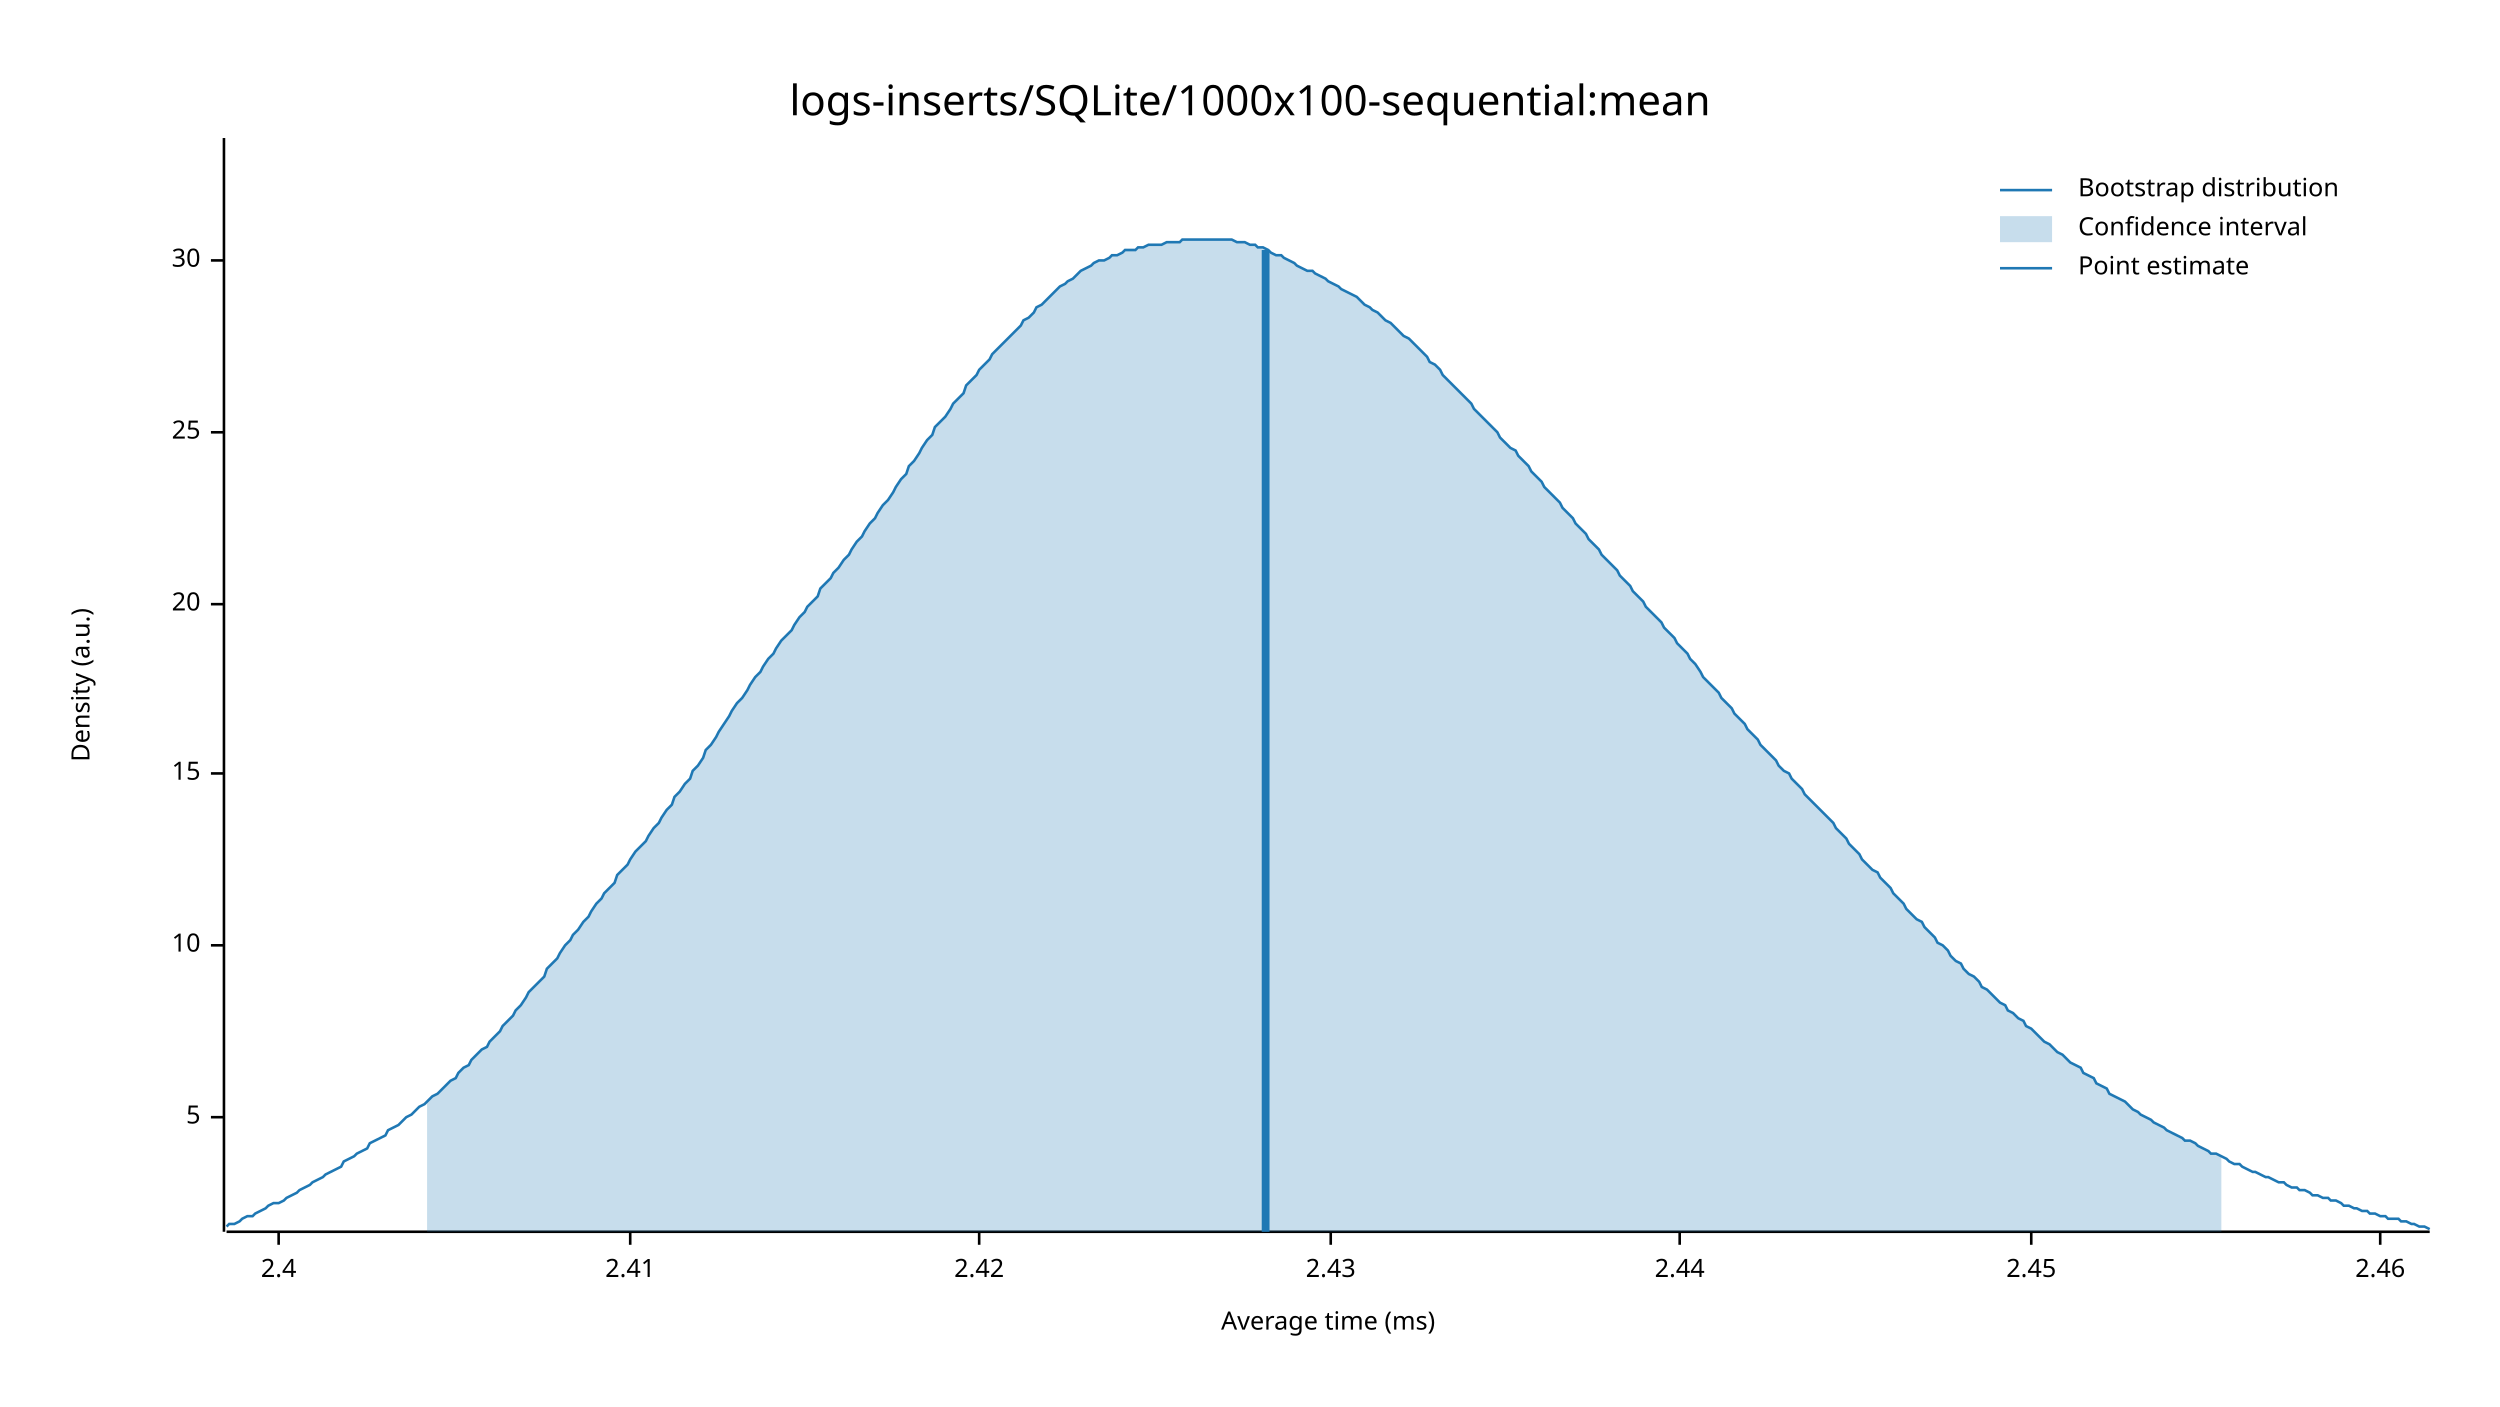
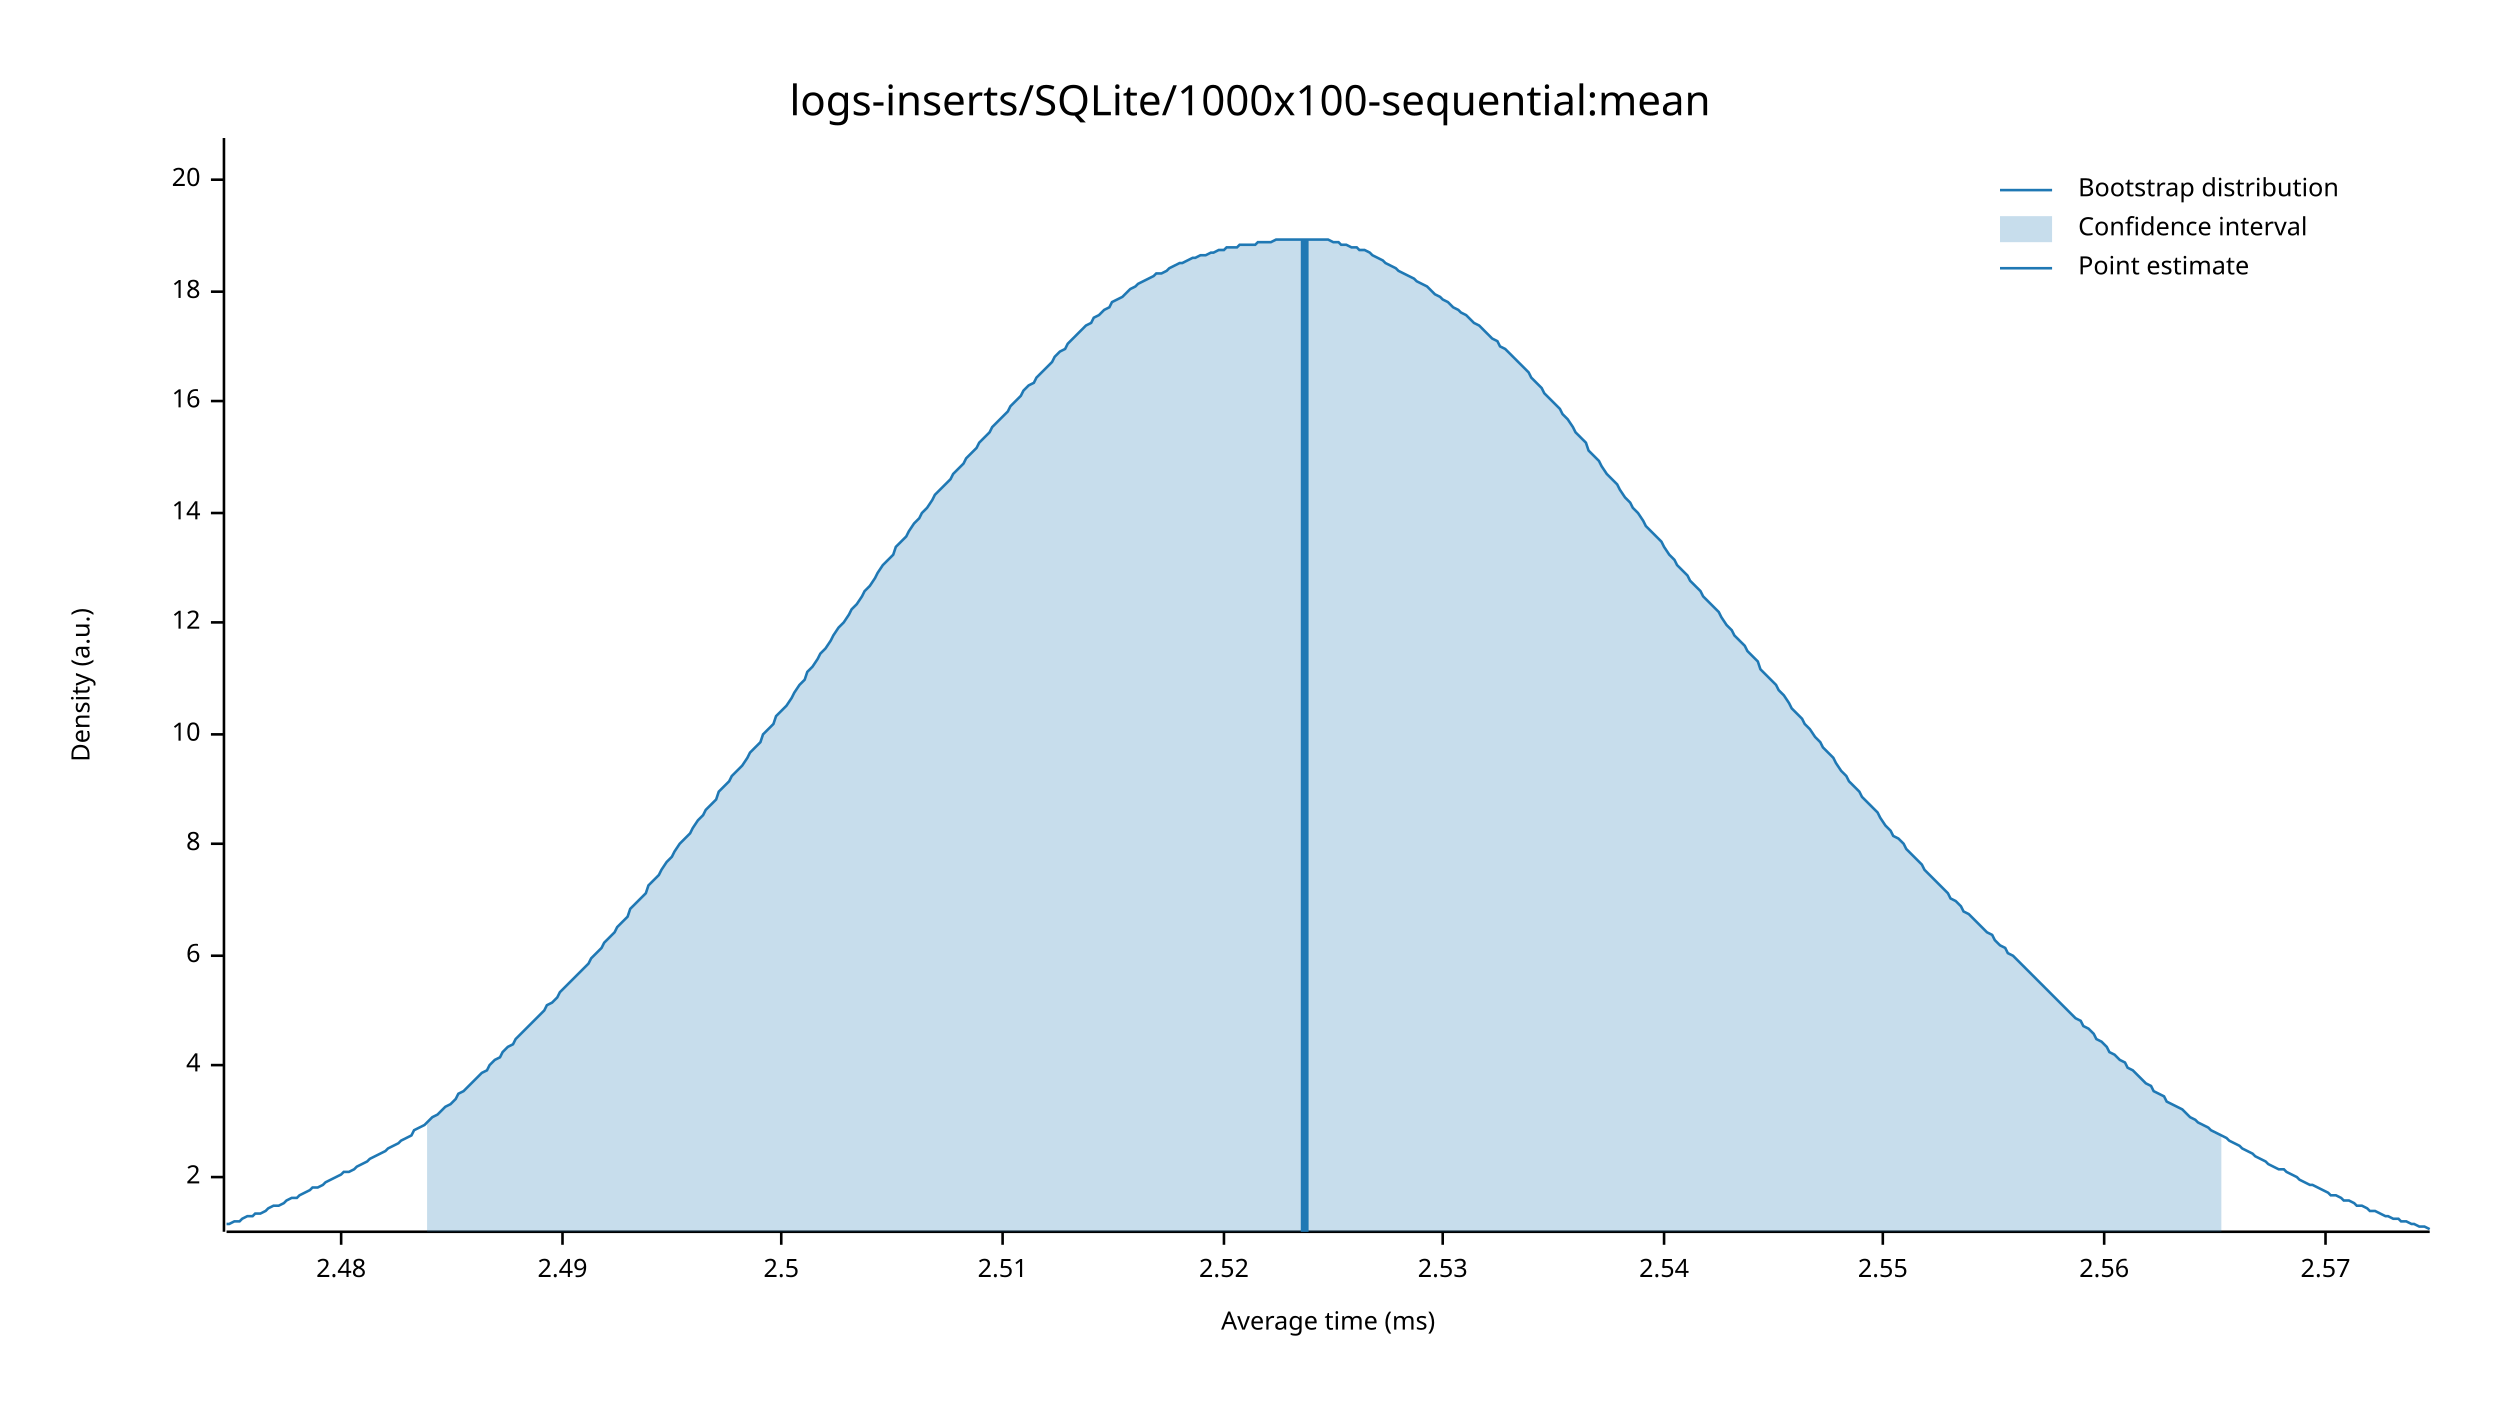
<svg xmlns="http://www.w3.org/2000/svg" width="960" height="540" viewBox="0 0 960 540">
  <text x="480" y="32" dy="0.76em" text-anchor="middle" font-family="sans-serif" font-size="16.129" opacity="1" fill="#000000">
logs-inserts/SQLite/1000x100-sequential:mean
</text>
  <text x="27" y="263" dy="0.76em" text-anchor="middle" font-family="sans-serif" font-size="9.677" opacity="1" fill="#000000" transform="rotate(270, 27, 263)">
Density (a.u.)
</text>
  <text x="510" y="513" dy="-0.5ex" text-anchor="middle" font-family="sans-serif" font-size="9.677" opacity="1" fill="#000000">
Average time (ms)
</text>
  <polyline fill="none" opacity="1" stroke="#000000" stroke-width="1" points="86,53 86,473 " />
-   <text x="77" y="429" dy="0.5ex" text-anchor="end" font-family="sans-serif" font-size="9.677" opacity="1" fill="#000000">
- 5
+   <text x="77" y="452" dy="0.5ex" text-anchor="end" font-family="sans-serif" font-size="9.677" opacity="1" fill="#000000">
+ 2
</text>
-   <polyline fill="none" opacity="1" stroke="#000000" stroke-width="1" points="81,429 86,429 " />
-   <text x="77" y="363" dy="0.5ex" text-anchor="end" font-family="sans-serif" font-size="9.677" opacity="1" fill="#000000">
+   <polyline fill="none" opacity="1" stroke="#000000" stroke-width="1" points="81,452 86,452 " />
+   <text x="77" y="409" dy="0.5ex" text-anchor="end" font-family="sans-serif" font-size="9.677" opacity="1" fill="#000000">
+ 4
+ </text>
+   <polyline fill="none" opacity="1" stroke="#000000" stroke-width="1" points="81,409 86,409 " />
+   <text x="77" y="367" dy="0.5ex" text-anchor="end" font-family="sans-serif" font-size="9.677" opacity="1" fill="#000000">
+ 6
+ </text>
+   <polyline fill="none" opacity="1" stroke="#000000" stroke-width="1" points="81,367 86,367 " />
+   <text x="77" y="324" dy="0.5ex" text-anchor="end" font-family="sans-serif" font-size="9.677" opacity="1" fill="#000000">
+ 8
+ </text>
+   <polyline fill="none" opacity="1" stroke="#000000" stroke-width="1" points="81,324 86,324 " />
+   <text x="77" y="282" dy="0.5ex" text-anchor="end" font-family="sans-serif" font-size="9.677" opacity="1" fill="#000000">
10
</text>
-   <polyline fill="none" opacity="1" stroke="#000000" stroke-width="1" points="81,363 86,363 " />
-   <text x="77" y="297" dy="0.5ex" text-anchor="end" font-family="sans-serif" font-size="9.677" opacity="1" fill="#000000">
- 15
+   <polyline fill="none" opacity="1" stroke="#000000" stroke-width="1" points="81,282 86,282 " />
+   <text x="77" y="239" dy="0.5ex" text-anchor="end" font-family="sans-serif" font-size="9.677" opacity="1" fill="#000000">
+ 12
</text>
-   <polyline fill="none" opacity="1" stroke="#000000" stroke-width="1" points="81,297 86,297 " />
-   <text x="77" y="232" dy="0.5ex" text-anchor="end" font-family="sans-serif" font-size="9.677" opacity="1" fill="#000000">
+   <polyline fill="none" opacity="1" stroke="#000000" stroke-width="1" points="81,239 86,239 " />
+   <text x="77" y="197" dy="0.5ex" text-anchor="end" font-family="sans-serif" font-size="9.677" opacity="1" fill="#000000">
+ 14
+ </text>
+   <polyline fill="none" opacity="1" stroke="#000000" stroke-width="1" points="81,197 86,197 " />
+   <text x="77" y="154" dy="0.5ex" text-anchor="end" font-family="sans-serif" font-size="9.677" opacity="1" fill="#000000">
+ 16
+ </text>
+   <polyline fill="none" opacity="1" stroke="#000000" stroke-width="1" points="81,154 86,154 " />
+   <text x="77" y="112" dy="0.5ex" text-anchor="end" font-family="sans-serif" font-size="9.677" opacity="1" fill="#000000">
+ 18
+ </text>
+   <polyline fill="none" opacity="1" stroke="#000000" stroke-width="1" points="81,112 86,112 " />
+   <text x="77" y="69" dy="0.5ex" text-anchor="end" font-family="sans-serif" font-size="9.677" opacity="1" fill="#000000">
20
</text>
-   <polyline fill="none" opacity="1" stroke="#000000" stroke-width="1" points="81,232 86,232 " />
-   <text x="77" y="166" dy="0.5ex" text-anchor="end" font-family="sans-serif" font-size="9.677" opacity="1" fill="#000000">
- 25
+   <polyline fill="none" opacity="1" stroke="#000000" stroke-width="1" points="81,69 86,69 " />
+   <polyline fill="none" opacity="1" stroke="#000000" stroke-width="1" points="87,473 933,473 " />
+   <text x="131" y="483" dy="0.76em" text-anchor="middle" font-family="sans-serif" font-size="9.677" opacity="1" fill="#000000">
+ 2.48
</text>
-   <polyline fill="none" opacity="1" stroke="#000000" stroke-width="1" points="81,166 86,166 " />
-   <text x="77" y="100" dy="0.5ex" text-anchor="end" font-family="sans-serif" font-size="9.677" opacity="1" fill="#000000">
- 30
+   <polyline fill="none" opacity="1" stroke="#000000" stroke-width="1" points="131,473 131,478 " />
+   <text x="216" y="483" dy="0.76em" text-anchor="middle" font-family="sans-serif" font-size="9.677" opacity="1" fill="#000000">
+ 2.49
</text>
-   <polyline fill="none" opacity="1" stroke="#000000" stroke-width="1" points="81,100 86,100 " />
-   <polyline fill="none" opacity="1" stroke="#000000" stroke-width="1" points="87,473 933,473 " />
-   <text x="107" y="483" dy="0.76em" text-anchor="middle" font-family="sans-serif" font-size="9.677" opacity="1" fill="#000000">
- 2.4
+   <polyline fill="none" opacity="1" stroke="#000000" stroke-width="1" points="216,473 216,478 " />
+   <text x="300" y="483" dy="0.76em" text-anchor="middle" font-family="sans-serif" font-size="9.677" opacity="1" fill="#000000">
+ 2.5
</text>
-   <polyline fill="none" opacity="1" stroke="#000000" stroke-width="1" points="107,473 107,478 " />
-   <text x="242" y="483" dy="0.76em" text-anchor="middle" font-family="sans-serif" font-size="9.677" opacity="1" fill="#000000">
- 2.41
+   <polyline fill="none" opacity="1" stroke="#000000" stroke-width="1" points="300,473 300,478 " />
+   <text x="385" y="483" dy="0.76em" text-anchor="middle" font-family="sans-serif" font-size="9.677" opacity="1" fill="#000000">
+ 2.51
</text>
-   <polyline fill="none" opacity="1" stroke="#000000" stroke-width="1" points="242,473 242,478 " />
-   <text x="376" y="483" dy="0.76em" text-anchor="middle" font-family="sans-serif" font-size="9.677" opacity="1" fill="#000000">
- 2.42
+   <polyline fill="none" opacity="1" stroke="#000000" stroke-width="1" points="385,473 385,478 " />
+   <text x="470" y="483" dy="0.76em" text-anchor="middle" font-family="sans-serif" font-size="9.677" opacity="1" fill="#000000">
+ 2.52
</text>
-   <polyline fill="none" opacity="1" stroke="#000000" stroke-width="1" points="376,473 376,478 " />
-   <text x="511" y="483" dy="0.76em" text-anchor="middle" font-family="sans-serif" font-size="9.677" opacity="1" fill="#000000">
- 2.43
+   <polyline fill="none" opacity="1" stroke="#000000" stroke-width="1" points="470,473 470,478 " />
+   <text x="554" y="483" dy="0.76em" text-anchor="middle" font-family="sans-serif" font-size="9.677" opacity="1" fill="#000000">
+ 2.53
</text>
-   <polyline fill="none" opacity="1" stroke="#000000" stroke-width="1" points="511,473 511,478 " />
-   <text x="645" y="483" dy="0.76em" text-anchor="middle" font-family="sans-serif" font-size="9.677" opacity="1" fill="#000000">
- 2.44
+   <polyline fill="none" opacity="1" stroke="#000000" stroke-width="1" points="554,473 554,478 " />
+   <text x="639" y="483" dy="0.76em" text-anchor="middle" font-family="sans-serif" font-size="9.677" opacity="1" fill="#000000">
+ 2.54
</text>
-   <polyline fill="none" opacity="1" stroke="#000000" stroke-width="1" points="645,473 645,478 " />
-   <text x="780" y="483" dy="0.76em" text-anchor="middle" font-family="sans-serif" font-size="9.677" opacity="1" fill="#000000">
- 2.45
+   <polyline fill="none" opacity="1" stroke="#000000" stroke-width="1" points="639,473 639,478 " />
+   <text x="723" y="483" dy="0.76em" text-anchor="middle" font-family="sans-serif" font-size="9.677" opacity="1" fill="#000000">
+ 2.55
</text>
-   <polyline fill="none" opacity="1" stroke="#000000" stroke-width="1" points="780,473 780,478 " />
-   <text x="914" y="483" dy="0.76em" text-anchor="middle" font-family="sans-serif" font-size="9.677" opacity="1" fill="#000000">
- 2.46
+   <polyline fill="none" opacity="1" stroke="#000000" stroke-width="1" points="723,473 723,478 " />
+   <text x="808" y="483" dy="0.76em" text-anchor="middle" font-family="sans-serif" font-size="9.677" opacity="1" fill="#000000">
+ 2.56
</text>
-   <polyline fill="none" opacity="1" stroke="#000000" stroke-width="1" points="914,473 914,478 " />
-   <polyline fill="none" opacity="1" stroke="#1F78B4" stroke-width="1" points="87,471 88,470 90,470 92,469 93,468 95,467 97,467 98,466 100,465 102,464 103,463 105,462 107,462 109,461 110,460 112,459 114,458 115,457 117,456 119,455 120,454 122,453 124,452 125,451 127,450 129,449 131,448 132,446 134,445 136,444 137,443 139,442 141,441 142,439 144,438 146,437 148,436 149,434 151,433 153,432 154,431 156,429 158,428 159,427 161,425 163,424 164,423 166,421 168,420 170,418 171,417 173,415 175,414 176,412 178,410 180,409 181,407 183,405 185,403 187,402 188,400 190,398 192,396 193,394 195,392 197,390 198,388 200,386 202,383 203,381 205,379 207,377 209,375 210,372 212,370 214,368 215,366 217,363 219,361 220,359 222,357 224,354 226,352 227,350 229,347 231,345 232,343 234,341 236,339 237,336 239,334 241,332 242,330 244,327 246,325 248,323 249,321 251,318 253,316 254,314 256,311 258,309 259,306 261,304 263,301 265,299 266,296 268,294 270,291 271,288 273,286 275,283 276,281 278,278 280,275 281,273 283,270 285,268 287,265 288,263 290,260 292,258 293,256 295,253 297,251 298,249 300,246 302,244 304,242 305,240 307,237 309,235 310,233 312,231 314,229 315,226 317,224 319,222 320,220 322,218 324,215 326,213 327,211 329,208 331,206 332,204 334,201 336,199 337,197 339,194 341,192 343,189 344,187 346,184 348,182 349,179 351,177 353,174 354,172 356,169 358,167 359,164 361,162 363,160 365,157 366,155 368,153 370,151 371,148 373,146 375,144 376,142 378,140 380,138 381,136 383,134 385,132 387,130 388,129 390,127 392,125 393,123 395,122 397,120 398,118 400,117 402,115 404,113 405,112 407,110 409,109 410,108 412,107 414,105 415,104 417,103 419,102 420,101 422,100 424,100 426,99 427,98 429,98 431,97 432,96 434,96 436,96 437,95 439,95 441,94 443,94 444,94 446,94 448,93 449,93 451,93 453,93 454,92 456,92 458,92 459,92 461,92 463,92 465,92 466,92 468,92 470,92 471,92 473,92 475,93 476,93 478,93 480,94 482,94 483,95 485,95 487,96 488,97 490,98 492,98 493,99 495,100 497,101 498,102 500,103 502,104 504,104 505,105 507,106 509,107 510,108 512,109 514,110 515,111 517,112 519,113 521,114 522,115 524,117 526,118 527,119 529,120 531,122 532,123 534,124 536,126 537,127 539,129 541,130 543,132 544,133 546,135 548,137 549,139 551,140 553,142 554,144 556,146 558,148 560,150 561,151 563,153 565,155 566,157 568,159 570,161 571,162 573,164 575,166 576,168 578,170 580,172 582,173 583,175 585,177 587,179 588,181 590,183 592,185 593,187 595,189 597,191 599,193 600,195 602,197 604,199 605,201 607,203 609,205 610,207 612,209 614,211 615,213 617,215 619,217 621,219 622,221 624,223 626,225 627,227 629,229 631,231 632,233 634,235 636,237 638,239 639,241 641,243 643,245 644,247 646,249 648,251 649,253 651,255 653,258 654,260 656,262 658,264 660,266 661,268 663,270 665,272 666,274 668,276 670,278 671,280 673,282 675,284 676,286 678,288 680,290 682,292 683,294 685,296 687,297 688,299 690,301 692,303 693,305 695,307 697,309 699,311 700,312 702,314 704,316 705,318 707,320 709,322 710,324 712,326 714,328 715,330 717,332 719,334 721,335 722,337 724,339 726,341 727,343 729,345 731,347 732,349 734,351 736,353 738,354 739,356 741,358 743,360 744,362 746,363 748,365 749,367 751,369 753,370 754,372 756,374 758,375 760,377 761,379 763,380 765,382 766,383 768,385 770,386 771,388 773,389 775,391 777,392 778,394 780,395 782,397 783,398 785,400 787,401 788,402 790,404 792,405 793,406 795,408 797,409 799,410 800,412 802,413 804,414 805,416 807,417 809,418 810,420 812,421 814,422 816,423 817,424 819,426 821,427 822,428 824,429 826,430 827,431 829,432 831,433 832,434 834,435 836,436 838,437 839,438 841,438 843,439 844,440 846,441 848,442 849,443 851,443 853,444 855,445 856,446 858,447 860,447 861,448 863,449 865,450 866,450 868,451 870,452 871,452 873,453 875,454 877,454 878,455 880,456 882,456 883,457 885,457 887,458 888,459 890,459 892,460 894,460 895,461 897,461 899,462 900,463 902,463 904,464 905,464 907,465 909,465 910,466 912,466 914,467 916,467 917,468 919,468 921,468 922,469 924,469 926,470 927,470 929,471 931,471 933,472 " />
-   <polygon opacity="0.25" fill="#1F78B4" points="164,423 166,421 168,420 170,418 171,417 173,415 175,414 176,412 178,410 180,409 181,407 183,405 185,403 187,402 188,400 190,398 192,396 193,394 195,392 197,390 198,388 200,386 202,383 203,381 205,379 207,377 209,375 210,372 212,370 214,368 215,366 217,363 219,361 220,359 222,357 224,354 226,352 227,350 229,347 231,345 232,343 234,341 236,339 237,336 239,334 241,332 242,330 244,327 246,325 248,323 249,321 251,318 253,316 254,314 256,311 258,309 259,306 261,304 263,301 265,299 266,296 268,294 270,291 271,288 273,286 275,283 276,281 278,278 280,275 281,273 283,270 285,268 287,265 288,263 290,260 292,258 293,256 295,253 297,251 298,249 300,246 302,244 304,242 305,240 307,237 309,235 310,233 312,231 314,229 315,226 317,224 319,222 320,220 322,218 324,215 326,213 327,211 329,208 331,206 332,204 334,201 336,199 337,197 339,194 341,192 343,189 344,187 346,184 348,182 349,179 351,177 353,174 354,172 356,169 358,167 359,164 361,162 363,160 365,157 366,155 368,153 370,151 371,148 373,146 375,144 376,142 378,140 380,138 381,136 383,134 385,132 387,130 388,129 390,127 392,125 393,123 395,122 397,120 398,118 400,117 402,115 404,113 405,112 407,110 409,109 410,108 412,107 414,105 415,104 417,103 419,102 420,101 422,100 424,100 426,99 427,98 429,98 431,97 432,96 434,96 436,96 437,95 439,95 441,94 443,94 444,94 446,94 448,93 449,93 451,93 453,93 454,92 456,92 458,92 459,92 461,92 463,92 465,92 466,92 468,92 470,92 471,92 473,92 475,93 476,93 478,93 480,94 482,94 483,95 485,95 487,96 488,97 490,98 492,98 493,99 495,100 497,101 498,102 500,103 502,104 504,104 505,105 507,106 509,107 510,108 512,109 514,110 515,111 517,112 519,113 521,114 522,115 524,117 526,118 527,119 529,120 531,122 532,123 534,124 536,126 537,127 539,129 541,130 543,132 544,133 546,135 548,137 549,139 551,140 553,142 554,144 556,146 558,148 560,150 561,151 563,153 565,155 566,157 568,159 570,161 571,162 573,164 575,166 576,168 578,170 580,172 582,173 583,175 585,177 587,179 588,181 590,183 592,185 593,187 595,189 597,191 599,193 600,195 602,197 604,199 605,201 607,203 609,205 610,207 612,209 614,211 615,213 617,215 619,217 621,219 622,221 624,223 626,225 627,227 629,229 631,231 632,233 634,235 636,237 638,239 639,241 641,243 643,245 644,247 646,249 648,251 649,253 651,255 653,258 654,260 656,262 658,264 660,266 661,268 663,270 665,272 666,274 668,276 670,278 671,280 673,282 675,284 676,286 678,288 680,290 682,292 683,294 685,296 687,297 688,299 690,301 692,303 693,305 695,307 697,309 699,311 700,312 702,314 704,316 705,318 707,320 709,322 710,324 712,326 714,328 715,330 717,332 719,334 721,335 722,337 724,339 726,341 727,343 729,345 731,347 732,349 734,351 736,353 738,354 739,356 741,358 743,360 744,362 746,363 748,365 749,367 751,369 753,370 754,372 756,374 758,375 760,377 761,379 763,380 765,382 766,383 768,385 770,386 771,388 773,389 775,391 777,392 778,394 780,395 782,397 783,398 785,400 787,401 788,402 790,404 792,405 793,406 795,408 797,409 799,410 800,412 802,413 804,414 805,416 807,417 809,418 810,420 812,421 814,422 816,423 817,424 819,426 821,427 822,428 824,429 826,430 827,431 829,432 831,433 832,434 834,435 836,436 838,437 839,438 841,438 843,439 844,440 846,441 848,442 849,443 851,443 853,444 853,473 164,473 " />
-   <polyline fill="none" opacity="1" stroke="#1F78B4" stroke-width="3" points="486,473 486,96 " />
+   <polyline fill="none" opacity="1" stroke="#000000" stroke-width="1" points="808,473 808,478 " />
+   <text x="893" y="483" dy="0.76em" text-anchor="middle" font-family="sans-serif" font-size="9.677" opacity="1" fill="#000000">
+ 2.57
+ </text>
+   <polyline fill="none" opacity="1" stroke="#000000" stroke-width="1" points="893,473 893,478 " />
+   <polyline fill="none" opacity="1" stroke="#1F78B4" stroke-width="1" points="87,470 88,470 90,469 92,469 93,468 95,467 97,467 98,466 100,466 102,465 103,464 105,463 107,463 109,462 110,461 112,460 114,460 115,459 117,458 119,457 120,456 122,456 124,455 125,454 127,453 129,452 131,451 132,450 134,450 136,449 137,448 139,447 141,446 142,445 144,444 146,443 148,442 149,441 151,440 153,439 154,438 156,437 158,436 159,434 161,433 163,432 164,431 166,429 168,428 170,426 171,425 173,424 175,422 176,420 178,419 180,417 181,416 183,414 185,412 187,411 188,409 190,407 192,406 193,404 195,402 197,401 198,399 200,397 202,395 203,394 205,392 207,390 209,388 210,386 212,385 214,383 215,381 217,379 219,377 220,376 222,374 224,372 226,370 227,368 229,366 231,364 232,362 234,360 236,358 237,356 239,354 241,352 242,349 244,347 246,345 248,343 249,340 251,338 253,336 254,334 256,331 258,329 259,327 261,324 263,322 265,320 266,318 268,315 270,313 271,311 273,309 275,307 276,304 278,302 280,300 281,298 283,296 285,294 287,291 288,289 290,287 292,285 293,282 295,280 297,278 298,275 300,273 302,271 304,268 305,266 307,263 309,261 310,258 312,256 314,253 315,251 317,249 319,246 320,244 322,241 324,239 326,236 327,234 329,232 331,229 332,227 334,225 336,222 337,220 339,217 341,215 343,213 344,210 346,208 348,206 349,204 351,201 353,199 354,197 356,195 358,192 359,190 361,188 363,186 365,184 366,182 368,180 370,178 371,176 373,174 375,172 376,170 378,168 380,166 381,164 383,162 385,160 387,158 388,156 390,154 392,152 393,150 395,148 397,147 398,145 400,143 402,141 404,139 405,137 407,135 409,134 410,132 412,130 414,128 415,127 417,125 419,124 420,122 422,121 424,119 426,118 427,116 429,115 431,114 432,113 434,111 436,110 437,109 439,108 441,107 443,106 444,105 446,105 448,104 449,103 451,102 453,101 454,101 456,100 458,99 459,99 461,98 463,98 465,97 466,97 468,96 470,96 471,95 473,95 475,95 476,94 478,94 480,94 482,94 483,93 485,93 487,93 488,93 490,92 492,92 493,92 495,92 497,92 498,92 500,92 502,92 504,92 505,92 507,92 509,92 510,92 512,93 514,93 515,94 517,94 519,95 521,95 522,96 524,96 526,97 527,98 529,99 531,100 532,101 534,102 536,103 537,104 539,105 541,106 543,107 544,108 546,109 548,110 549,111 551,113 553,114 554,115 556,116 558,118 560,119 561,120 563,121 565,123 566,124 568,125 570,127 571,128 573,130 575,131 576,133 578,134 580,136 582,138 583,139 585,141 587,143 588,145 590,147 592,149 593,151 595,153 597,155 599,157 600,159 602,161 604,164 605,166 607,168 609,170 610,173 612,175 614,177 615,179 617,182 619,184 621,186 622,188 624,191 626,193 627,195 629,197 631,200 632,202 634,204 636,206 638,208 639,210 641,213 643,215 644,217 646,219 648,221 649,223 651,225 653,227 654,229 656,231 658,233 660,235 661,237 663,240 665,242 666,244 668,246 670,248 671,250 673,252 675,254 676,257 678,259 680,261 682,263 683,265 685,267 687,270 688,272 690,274 692,276 693,278 695,280 697,283 699,285 700,287 702,289 704,291 705,293 707,296 709,298 710,300 712,302 714,304 715,306 717,308 719,310 721,312 722,314 724,317 726,319 727,321 729,322 731,324 732,326 734,328 736,330 738,332 739,334 741,336 743,338 744,339 746,341 748,343 749,345 751,346 753,348 754,350 756,351 758,353 760,355 761,356 763,358 765,359 766,361 768,363 770,364 771,366 773,367 775,369 777,371 778,372 780,374 782,376 783,377 785,379 787,381 788,382 790,384 792,386 793,387 795,389 797,391 799,392 800,394 802,395 804,397 805,399 807,400 809,402 810,404 812,405 814,407 816,408 817,410 819,411 821,413 822,414 824,416 826,417 827,419 829,420 831,421 832,423 834,424 836,425 838,426 839,427 841,429 843,430 844,431 846,432 848,433 849,434 851,435 853,436 855,437 856,438 858,439 860,440 861,441 863,442 865,443 866,444 868,445 870,446 871,447 873,448 875,449 877,449 878,450 880,451 882,452 883,453 885,454 887,455 888,455 890,456 892,457 894,458 895,459 897,459 899,460 900,461 902,461 904,462 905,463 907,463 909,464 910,465 912,465 914,466 916,467 917,467 919,468 921,468 922,469 924,469 926,470 927,470 929,471 931,471 933,472 " />
+   <polygon opacity="0.25" fill="#1F78B4" points="164,431 166,429 168,428 170,426 171,425 173,424 175,422 176,420 178,419 180,417 181,416 183,414 185,412 187,411 188,409 190,407 192,406 193,404 195,402 197,401 198,399 200,397 202,395 203,394 205,392 207,390 209,388 210,386 212,385 214,383 215,381 217,379 219,377 220,376 222,374 224,372 226,370 227,368 229,366 231,364 232,362 234,360 236,358 237,356 239,354 241,352 242,349 244,347 246,345 248,343 249,340 251,338 253,336 254,334 256,331 258,329 259,327 261,324 263,322 265,320 266,318 268,315 270,313 271,311 273,309 275,307 276,304 278,302 280,300 281,298 283,296 285,294 287,291 288,289 290,287 292,285 293,282 295,280 297,278 298,275 300,273 302,271 304,268 305,266 307,263 309,261 310,258 312,256 314,253 315,251 317,249 319,246 320,244 322,241 324,239 326,236 327,234 329,232 331,229 332,227 334,225 336,222 337,220 339,217 341,215 343,213 344,210 346,208 348,206 349,204 351,201 353,199 354,197 356,195 358,192 359,190 361,188 363,186 365,184 366,182 368,180 370,178 371,176 373,174 375,172 376,170 378,168 380,166 381,164 383,162 385,160 387,158 388,156 390,154 392,152 393,150 395,148 397,147 398,145 400,143 402,141 404,139 405,137 407,135 409,134 410,132 412,130 414,128 415,127 417,125 419,124 420,122 422,121 424,119 426,118 427,116 429,115 431,114 432,113 434,111 436,110 437,109 439,108 441,107 443,106 444,105 446,105 448,104 449,103 451,102 453,101 454,101 456,100 458,99 459,99 461,98 463,98 465,97 466,97 468,96 470,96 471,95 473,95 475,95 476,94 478,94 480,94 482,94 483,93 485,93 487,93 488,93 490,92 492,92 493,92 495,92 497,92 498,92 500,92 502,92 504,92 505,92 507,92 509,92 510,92 512,93 514,93 515,94 517,94 519,95 521,95 522,96 524,96 526,97 527,98 529,99 531,100 532,101 534,102 536,103 537,104 539,105 541,106 543,107 544,108 546,109 548,110 549,111 551,113 553,114 554,115 556,116 558,118 560,119 561,120 563,121 565,123 566,124 568,125 570,127 571,128 573,130 575,131 576,133 578,134 580,136 582,138 583,139 585,141 587,143 588,145 590,147 592,149 593,151 595,153 597,155 599,157 600,159 602,161 604,164 605,166 607,168 609,170 610,173 612,175 614,177 615,179 617,182 619,184 621,186 622,188 624,191 626,193 627,195 629,197 631,200 632,202 634,204 636,206 638,208 639,210 641,213 643,215 644,217 646,219 648,221 649,223 651,225 653,227 654,229 656,231 658,233 660,235 661,237 663,240 665,242 666,244 668,246 670,248 671,250 673,252 675,254 676,257 678,259 680,261 682,263 683,265 685,267 687,270 688,272 690,274 692,276 693,278 695,280 697,283 699,285 700,287 702,289 704,291 705,293 707,296 709,298 710,300 712,302 714,304 715,306 717,308 719,310 721,312 722,314 724,317 726,319 727,321 729,322 731,324 732,326 734,328 736,330 738,332 739,334 741,336 743,338 744,339 746,341 748,343 749,345 751,346 753,348 754,350 756,351 758,353 760,355 761,356 763,358 765,359 766,361 768,363 770,364 771,366 773,367 775,369 777,371 778,372 780,374 782,376 783,377 785,379 787,381 788,382 790,384 792,386 793,387 795,389 797,391 799,392 800,394 802,395 804,397 805,399 807,400 809,402 810,404 812,405 814,407 816,408 817,410 819,411 821,413 822,414 824,416 826,417 827,419 829,420 831,421 832,423 834,424 836,425 838,426 839,427 841,429 843,430 844,431 846,432 848,433 849,434 851,435 853,436 853,473 164,473 " />
+   <polyline fill="none" opacity="1" stroke="#1F78B4" stroke-width="3" points="501,473 501,92 " />
  <text x="798" y="68" dy="0.76em" text-anchor="start" font-family="sans-serif" font-size="9.677" opacity="1" fill="#000000">
Bootstrap distribution
</text>
  <text x="798" y="83" dy="0.76em" text-anchor="start" font-family="sans-serif" font-size="9.677" opacity="1" fill="#000000">
Confidence interval
</text>
  <text x="798" y="98" dy="0.76em" text-anchor="start" font-family="sans-serif" font-size="9.677" opacity="1" fill="#000000">
Point estimate
</text>
  <polyline fill="none" opacity="1" stroke="#1F78B4" stroke-width="1" points="768,73 788,73 " />
  <rect x="768" y="83" width="20" height="10" opacity="0.25" fill="#1F78B4" stroke="none" />
  <polyline fill="none" opacity="1" stroke="#1F78B4" stroke-width="1" points="768,103 788,103 " />
</svg>
